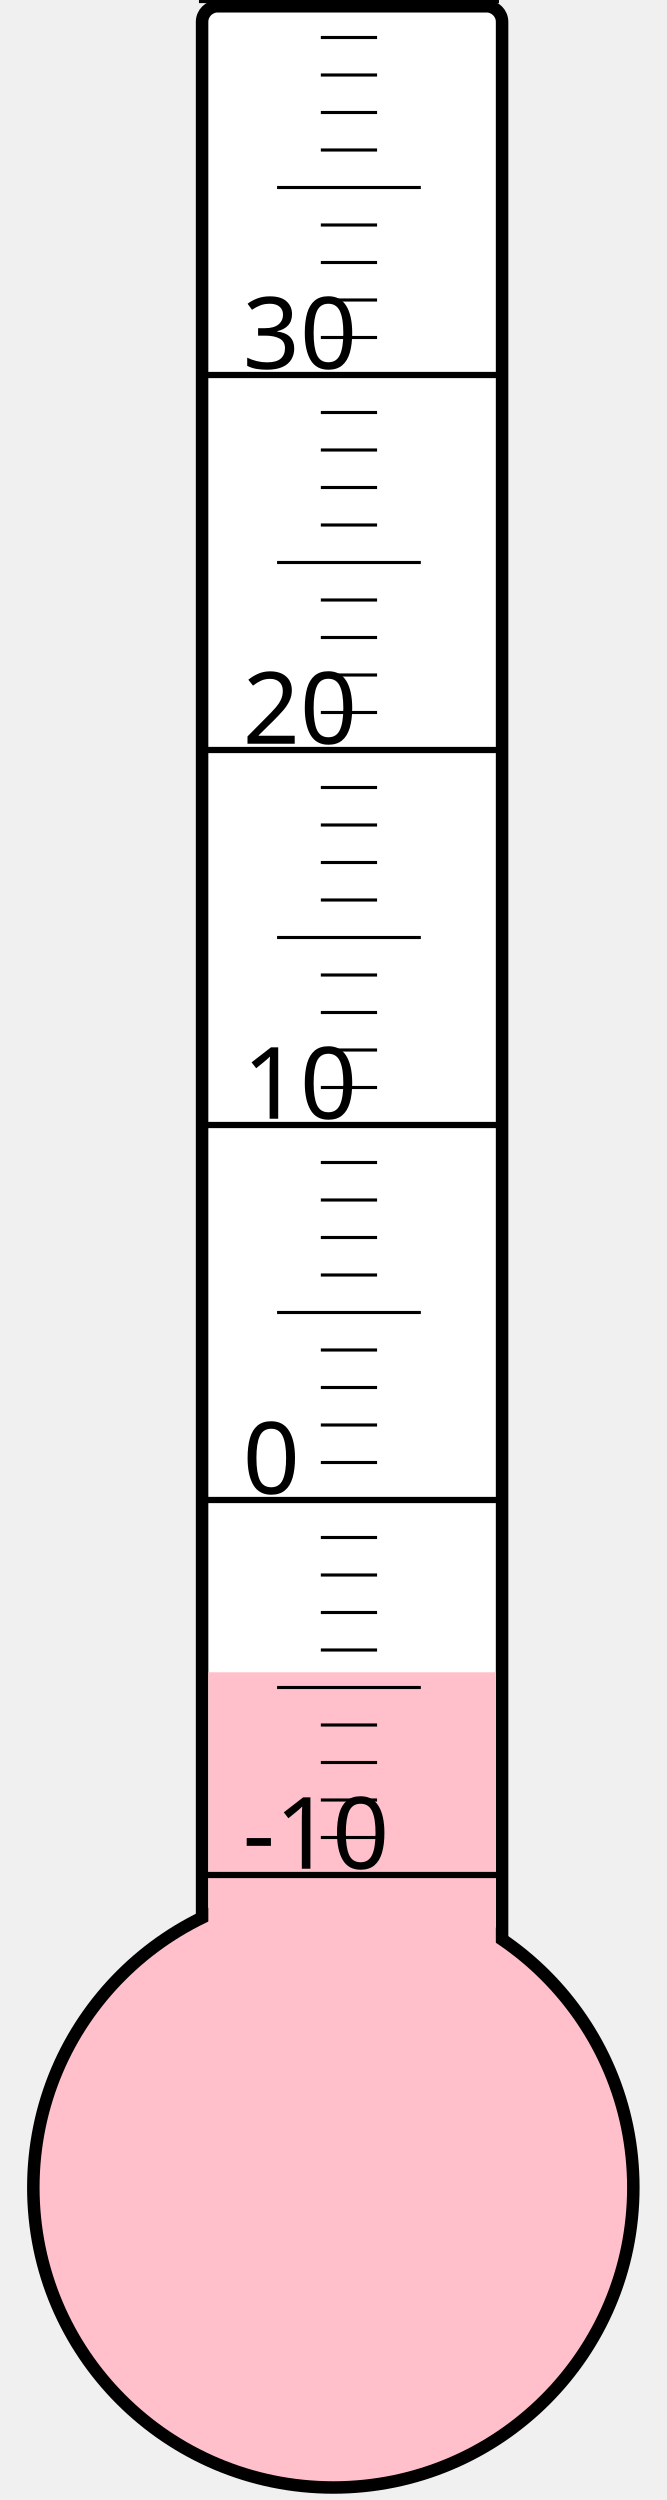
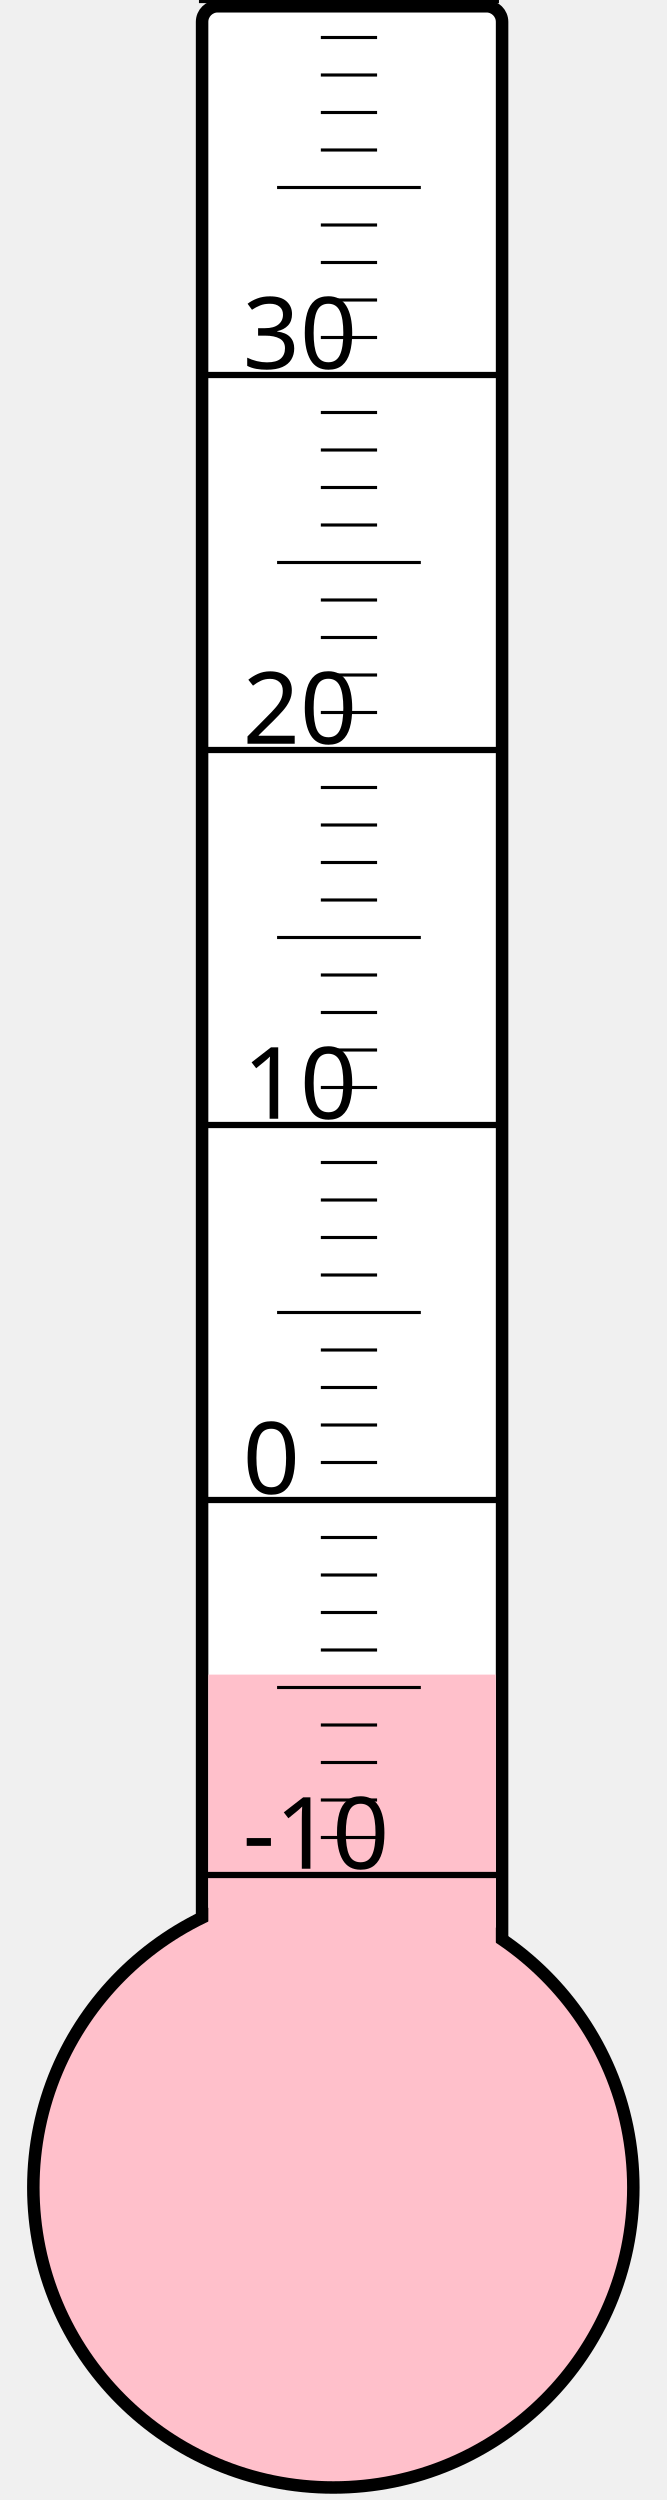
<svg xmlns="http://www.w3.org/2000/svg" width="40px" height="150px" viewBox="0 0 200 800">
  <rect width="200" height="800" x="0" y="0" style="fill: #ffffeb; fill-opacity: 0;" />
  <rect width="96" height="680" x="58" y="2" rx="5" ry="5" style="fill: white; fill-opacity: 1; stroke: black; stroke-width: 4;" />
  <circle cx="100" cy="700" r="96" style="fill: pink; stroke: black; stroke-width: 4;" />
-   <rect width="92" height="164.875" x="60" y="535.125" style="fill: pink; fill-opacity: 1; stroke-width: 0;" />
+   <rect width="92" height="164.125" x="60" y="535.875" style="fill: pink; fill-opacity: 1; stroke-width: 0;" />
  <text x="71" y="598" style="font-family: sans-serif; font-size: 24pt;">-10</text>
  <text x="71" y="478" style="font-family: sans-serif; font-size: 24pt;">0</text>
  <text x="71" y="358" style="font-family: sans-serif; font-size: 24pt;">10</text>
  <text x="71" y="238" style="font-family: sans-serif; font-size: 24pt;">20</text>
  <text x="71" y="118" style="font-family: sans-serif; font-size: 24pt;">30</text>
  <g style="stroke: black;">
    <line x1="57" y1="600" x2="153" y2="600" style="stroke-width: 2;" />
    <line x1="96" y1="588" x2="114" y2="588" style="stroke-width: 1;" />
    <line x1="96" y1="576" x2="114" y2="576" style="stroke-width: 1;" />
    <line x1="96" y1="564" x2="114" y2="564" style="stroke-width: 1;" />
    <line x1="96" y1="552" x2="114" y2="552" style="stroke-width: 1;" />
    <line x1="82" y1="540" x2="128" y2="540" style="stroke-width: 1;" />
    <line x1="96" y1="528" x2="114" y2="528" style="stroke-width: 1;" />
    <line x1="96" y1="516" x2="114" y2="516" style="stroke-width: 1;" />
    <line x1="96" y1="504" x2="114" y2="504" style="stroke-width: 1;" />
    <line x1="96" y1="492" x2="114" y2="492" style="stroke-width: 1;" />
    <line x1="57" y1="480" x2="153" y2="480" style="stroke-width: 2;" />
    <line x1="96" y1="468" x2="114" y2="468" style="stroke-width: 1;" />
    <line x1="96" y1="456" x2="114" y2="456" style="stroke-width: 1;" />
    <line x1="96" y1="444" x2="114" y2="444" style="stroke-width: 1;" />
    <line x1="96" y1="432" x2="114" y2="432" style="stroke-width: 1;" />
    <line x1="82" y1="420" x2="128" y2="420" style="stroke-width: 1;" />
    <line x1="96" y1="408" x2="114" y2="408" style="stroke-width: 1;" />
    <line x1="96" y1="396" x2="114" y2="396" style="stroke-width: 1;" />
    <line x1="96" y1="384" x2="114" y2="384" style="stroke-width: 1;" />
    <line x1="96" y1="372" x2="114" y2="372" style="stroke-width: 1;" />
    <line x1="57" y1="360" x2="153" y2="360" style="stroke-width: 2;" />
    <line x1="96" y1="348" x2="114" y2="348" style="stroke-width: 1;" />
    <line x1="96" y1="336" x2="114" y2="336" style="stroke-width: 1;" />
    <line x1="96" y1="324" x2="114" y2="324" style="stroke-width: 1;" />
    <line x1="96" y1="312" x2="114" y2="312" style="stroke-width: 1;" />
    <line x1="82" y1="300" x2="128" y2="300" style="stroke-width: 1;" />
    <line x1="96" y1="288" x2="114" y2="288" style="stroke-width: 1;" />
    <line x1="96" y1="276" x2="114" y2="276" style="stroke-width: 1;" />
    <line x1="96" y1="264" x2="114" y2="264" style="stroke-width: 1;" />
    <line x1="96" y1="252" x2="114" y2="252" style="stroke-width: 1;" />
    <line x1="57" y1="240" x2="153" y2="240" style="stroke-width: 2;" />
    <line x1="96" y1="228" x2="114" y2="228" style="stroke-width: 1;" />
    <line x1="96" y1="216" x2="114" y2="216" style="stroke-width: 1;" />
    <line x1="96" y1="204" x2="114" y2="204" style="stroke-width: 1;" />
    <line x1="96" y1="192" x2="114" y2="192" style="stroke-width: 1;" />
    <line x1="82" y1="180" x2="128" y2="180" style="stroke-width: 1;" />
    <line x1="96" y1="168" x2="114" y2="168" style="stroke-width: 1;" />
    <line x1="96" y1="156" x2="114" y2="156" style="stroke-width: 1;" />
    <line x1="96" y1="144" x2="114" y2="144" style="stroke-width: 1;" />
    <line x1="96" y1="132" x2="114" y2="132" style="stroke-width: 1;" />
    <line x1="57" y1="120" x2="153" y2="120" style="stroke-width: 2;" />
    <line x1="96" y1="108" x2="114" y2="108" style="stroke-width: 1;" />
    <line x1="96" y1="96" x2="114" y2="96" style="stroke-width: 1;" />
    <line x1="96" y1="84" x2="114" y2="84" style="stroke-width: 1;" />
    <line x1="96" y1="72" x2="114" y2="72" style="stroke-width: 1;" />
    <line x1="82" y1="60" x2="128" y2="60" style="stroke-width: 1;" />
    <line x1="96" y1="48" x2="114" y2="48" style="stroke-width: 1;" />
    <line x1="96" y1="36" x2="114" y2="36" style="stroke-width: 1;" />
    <line x1="96" y1="24" x2="114" y2="24" style="stroke-width: 1;" />
    <line x1="96" y1="12" x2="114" y2="12" style="stroke-width: 1;" />
    <line x1="57" y1="0" x2="153" y2="0" style="stroke-width: 2;" />
  </g>
</svg>
